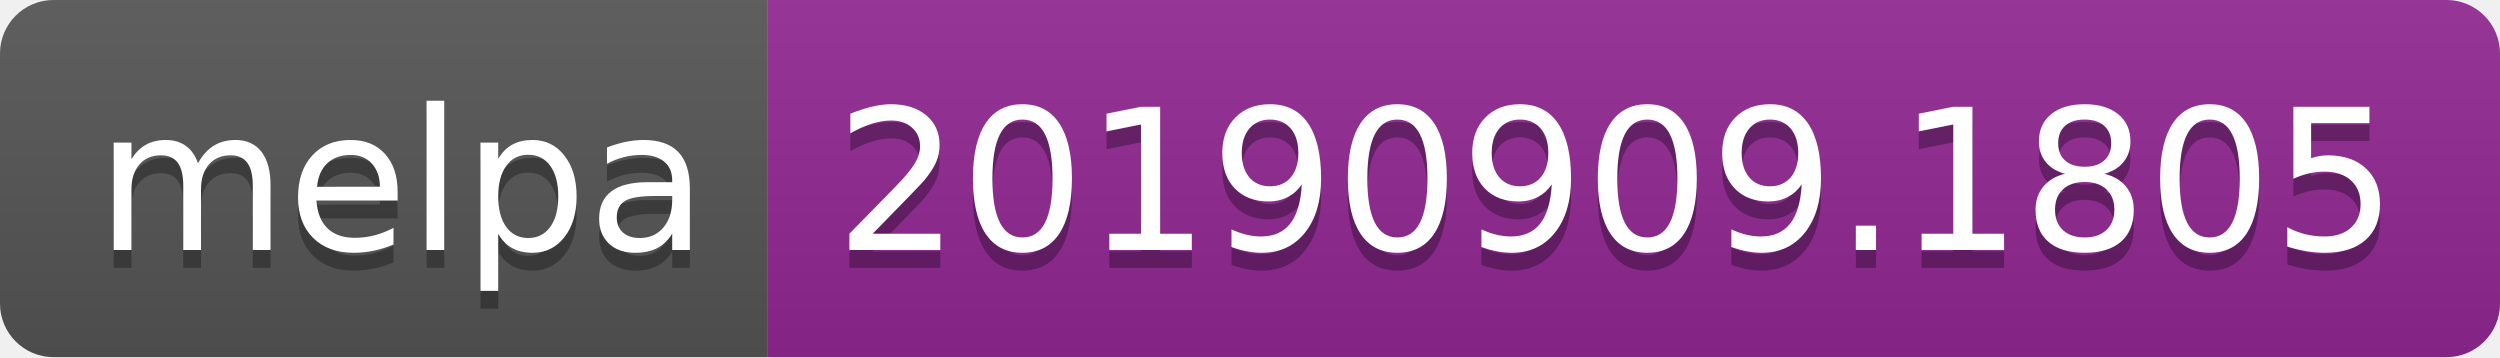
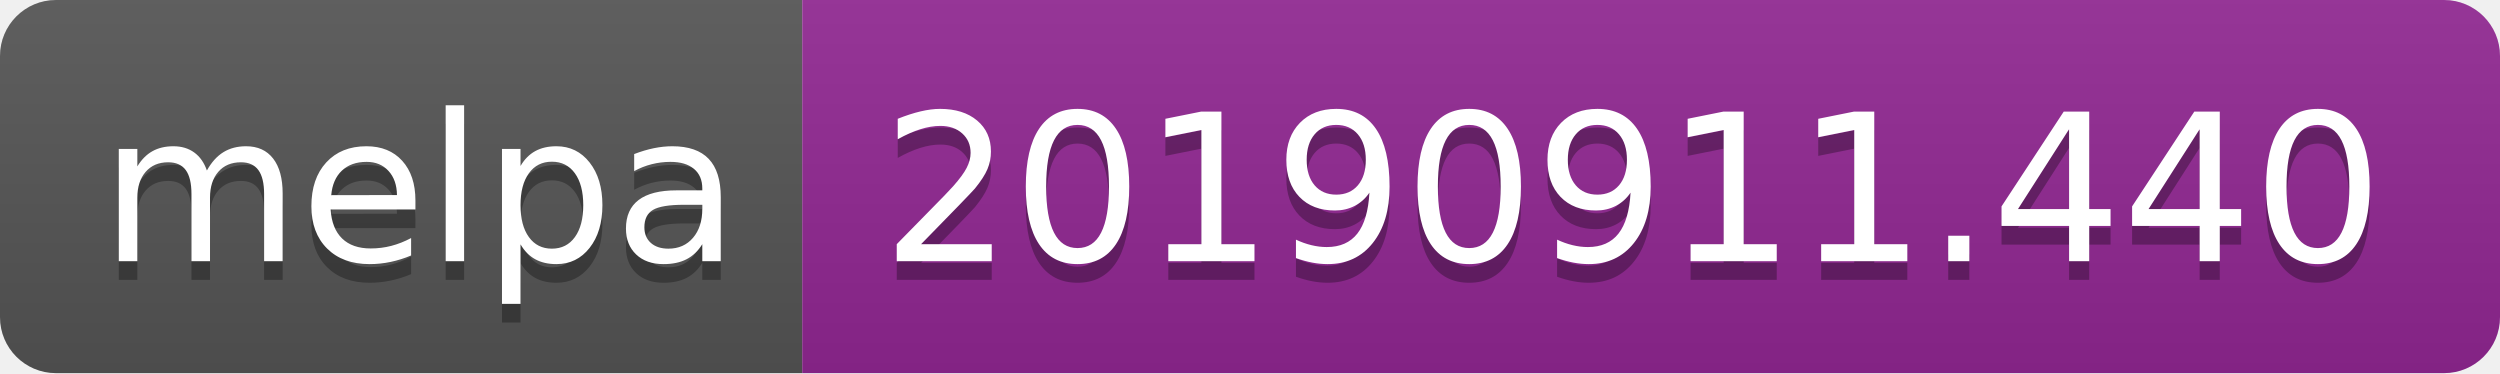
- <svg xmlns="http://www.w3.org/2000/svg" width="140" height="20">
+ <svg xmlns="http://www.w3.org/2000/svg" width="134" height="20">
  <linearGradient id="b" x2="0" y2="100%">
    <stop offset="0" stop-color="#bbb" stop-opacity=".1" />
    <stop offset="1" stop-opacity=".1" />
  </linearGradient>
  <clipPath id="a">
-     <rect width="140" height="20" rx="3" fill="#fff" />
+     <rect width="134" height="20" rx="3" fill="#fff" />
  </clipPath>
  <g clip-path="url(#a)">
    <path fill="#555" d="M0 0h43v20H0z" />
-     <path fill="#922793" d="M43 0h97v20H43z" />
-     <path fill="url(#b)" d="M0 0h140v20H0z" />
+     <path fill="#922793" d="M43 0h91v20H43z" />
+     <path fill="url(#b)" d="M0 0h134v20H0z" />
  </g>
  <g fill="#fff" text-anchor="middle" font-family="DejaVu Sans,Verdana,Geneva,sans-serif" font-size="110">
    <text x="225" y="150" fill="#010101" fill-opacity=".3" transform="scale(.1)" textLength="330">melpa</text>
    <text x="225" y="140" transform="scale(.1)" textLength="330">melpa</text>
-     <text x="905" y="150" fill="#010101" fill-opacity=".3" transform="scale(.1)" textLength="870">20190909.1805</text>
-     <text x="905" y="140" transform="scale(.1)" textLength="870">20190909.1805</text>
+     <text x="875" y="150" fill="#010101" fill-opacity=".3" transform="scale(.1)" textLength="810">20190911.440</text>
+     <text x="875" y="140" transform="scale(.1)" textLength="810">20190911.440</text>
  </g>
</svg>
